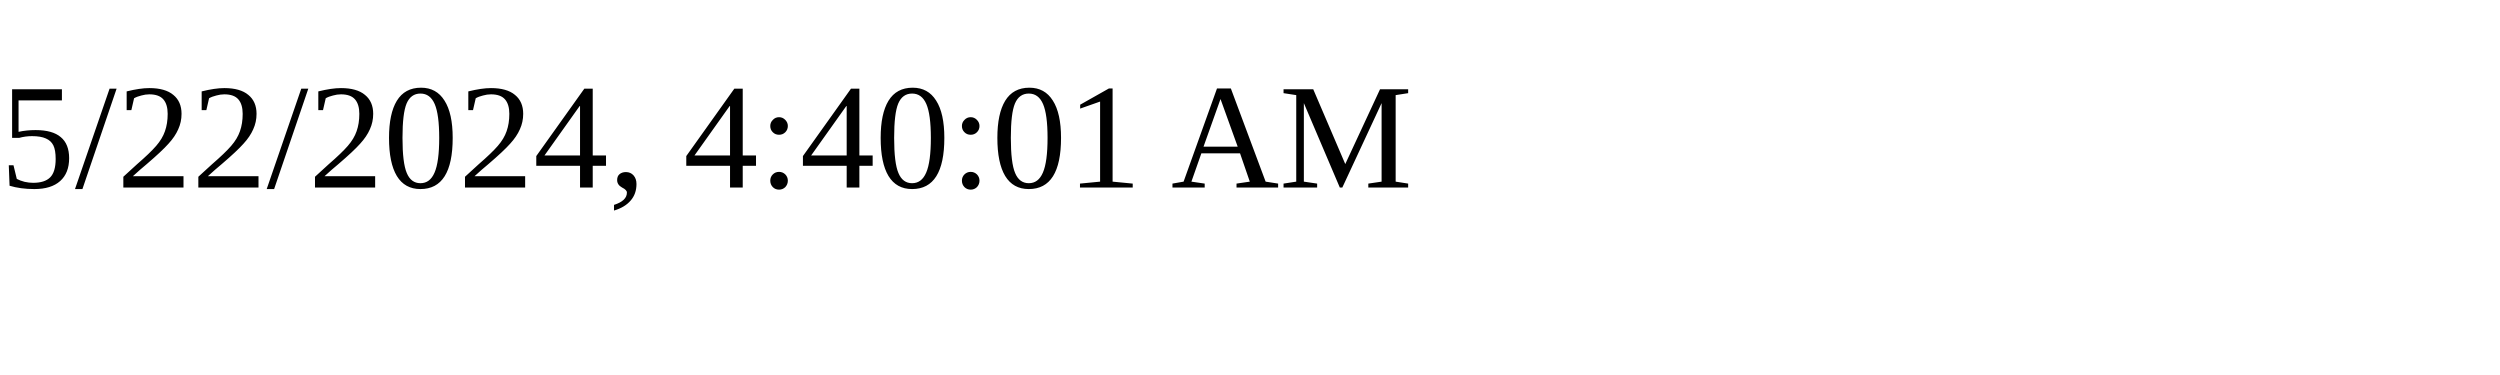
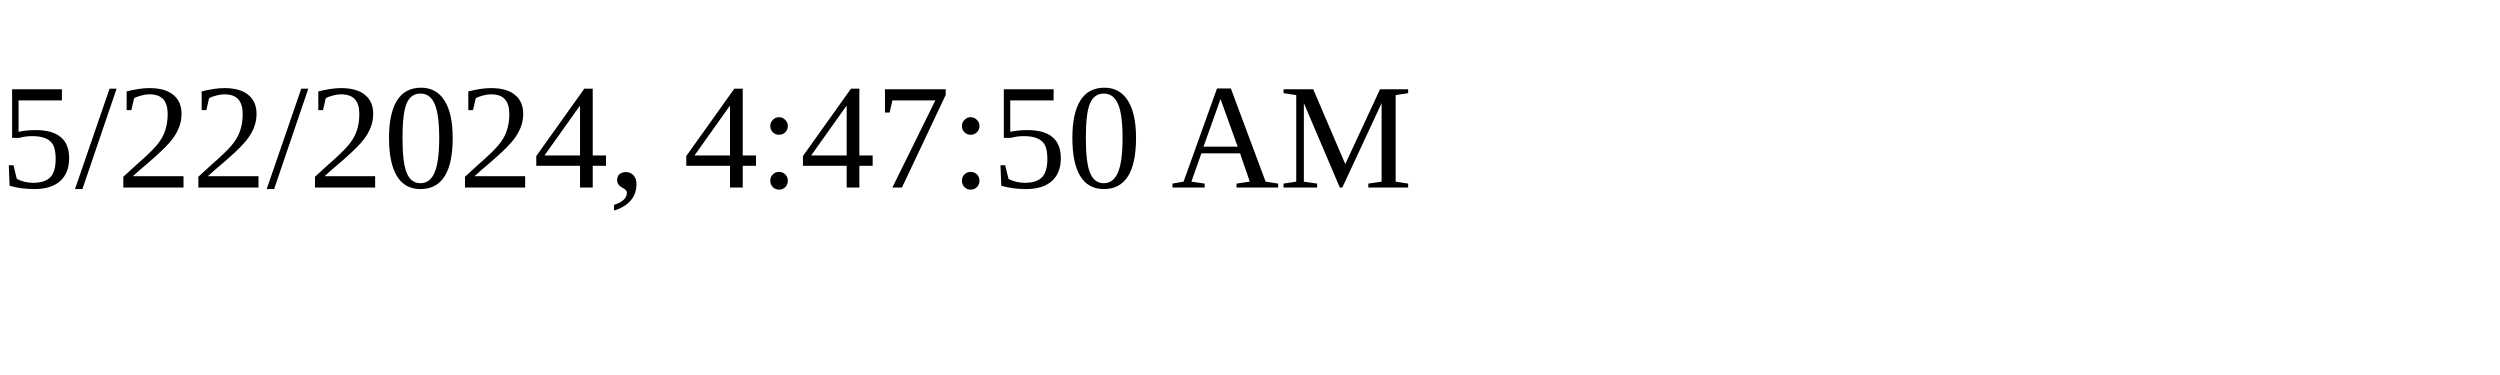
<svg xmlns="http://www.w3.org/2000/svg" height="30" width="200">
-   <text x="0" y="15">5/22/2024, 4:40:01 AM</text>
+   <text x="0" y="15">5/22/2024, 4:47:50 AM</text>
</svg>
